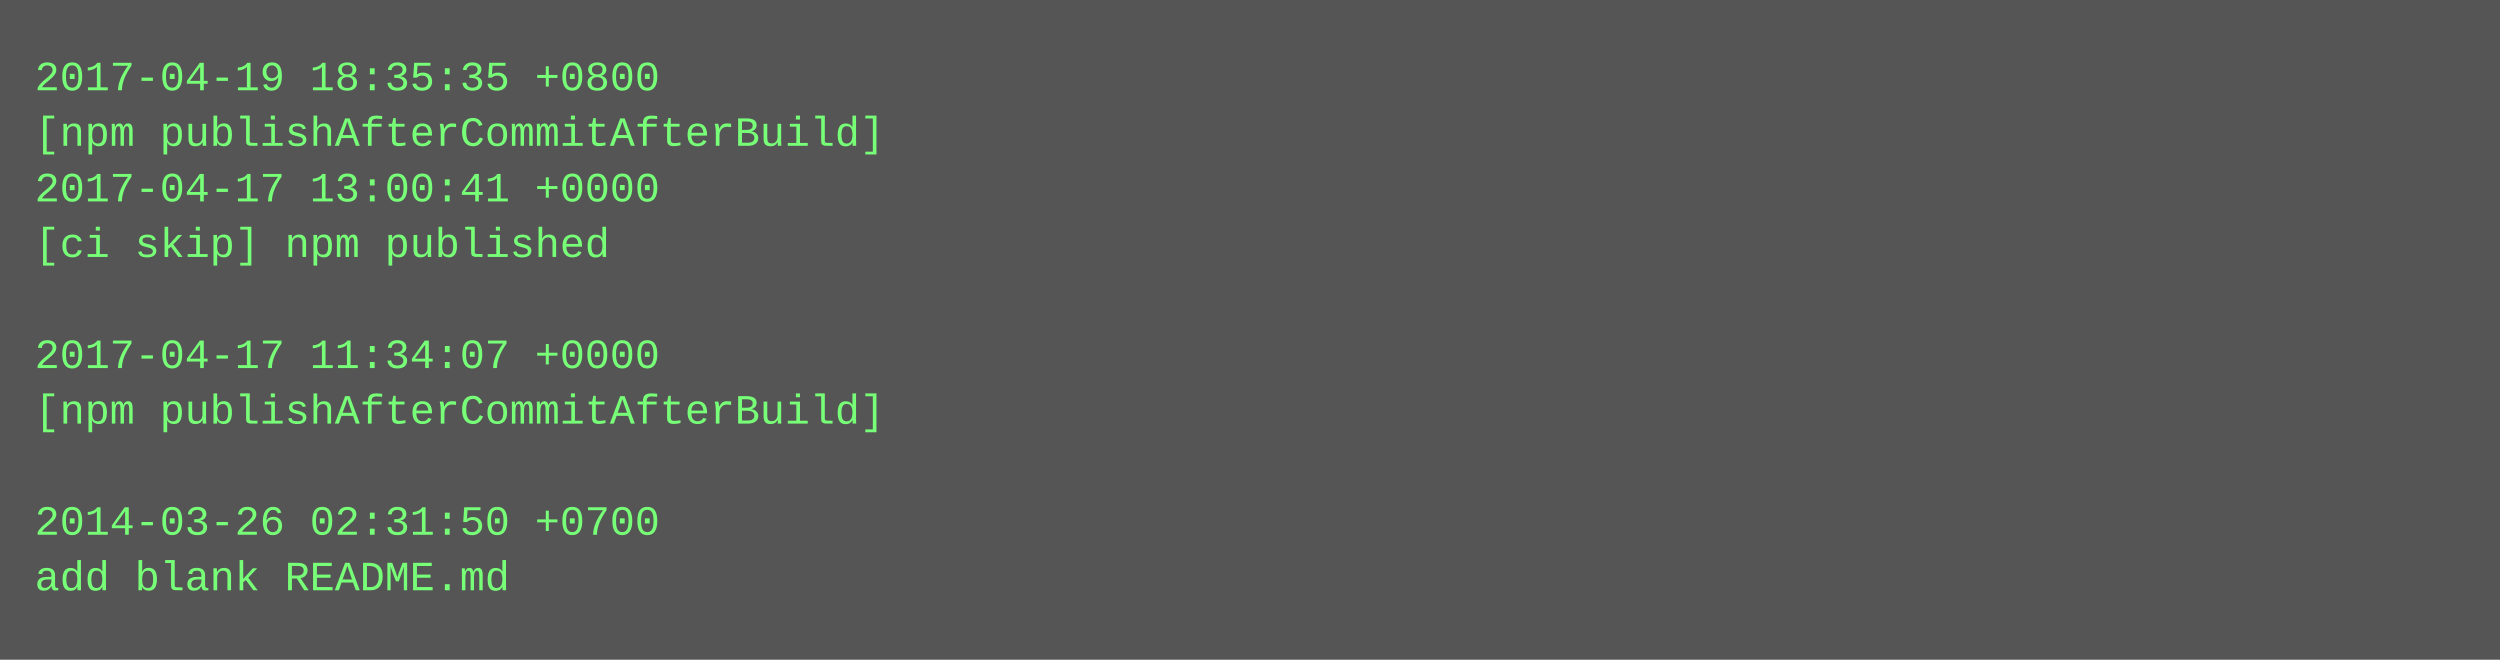
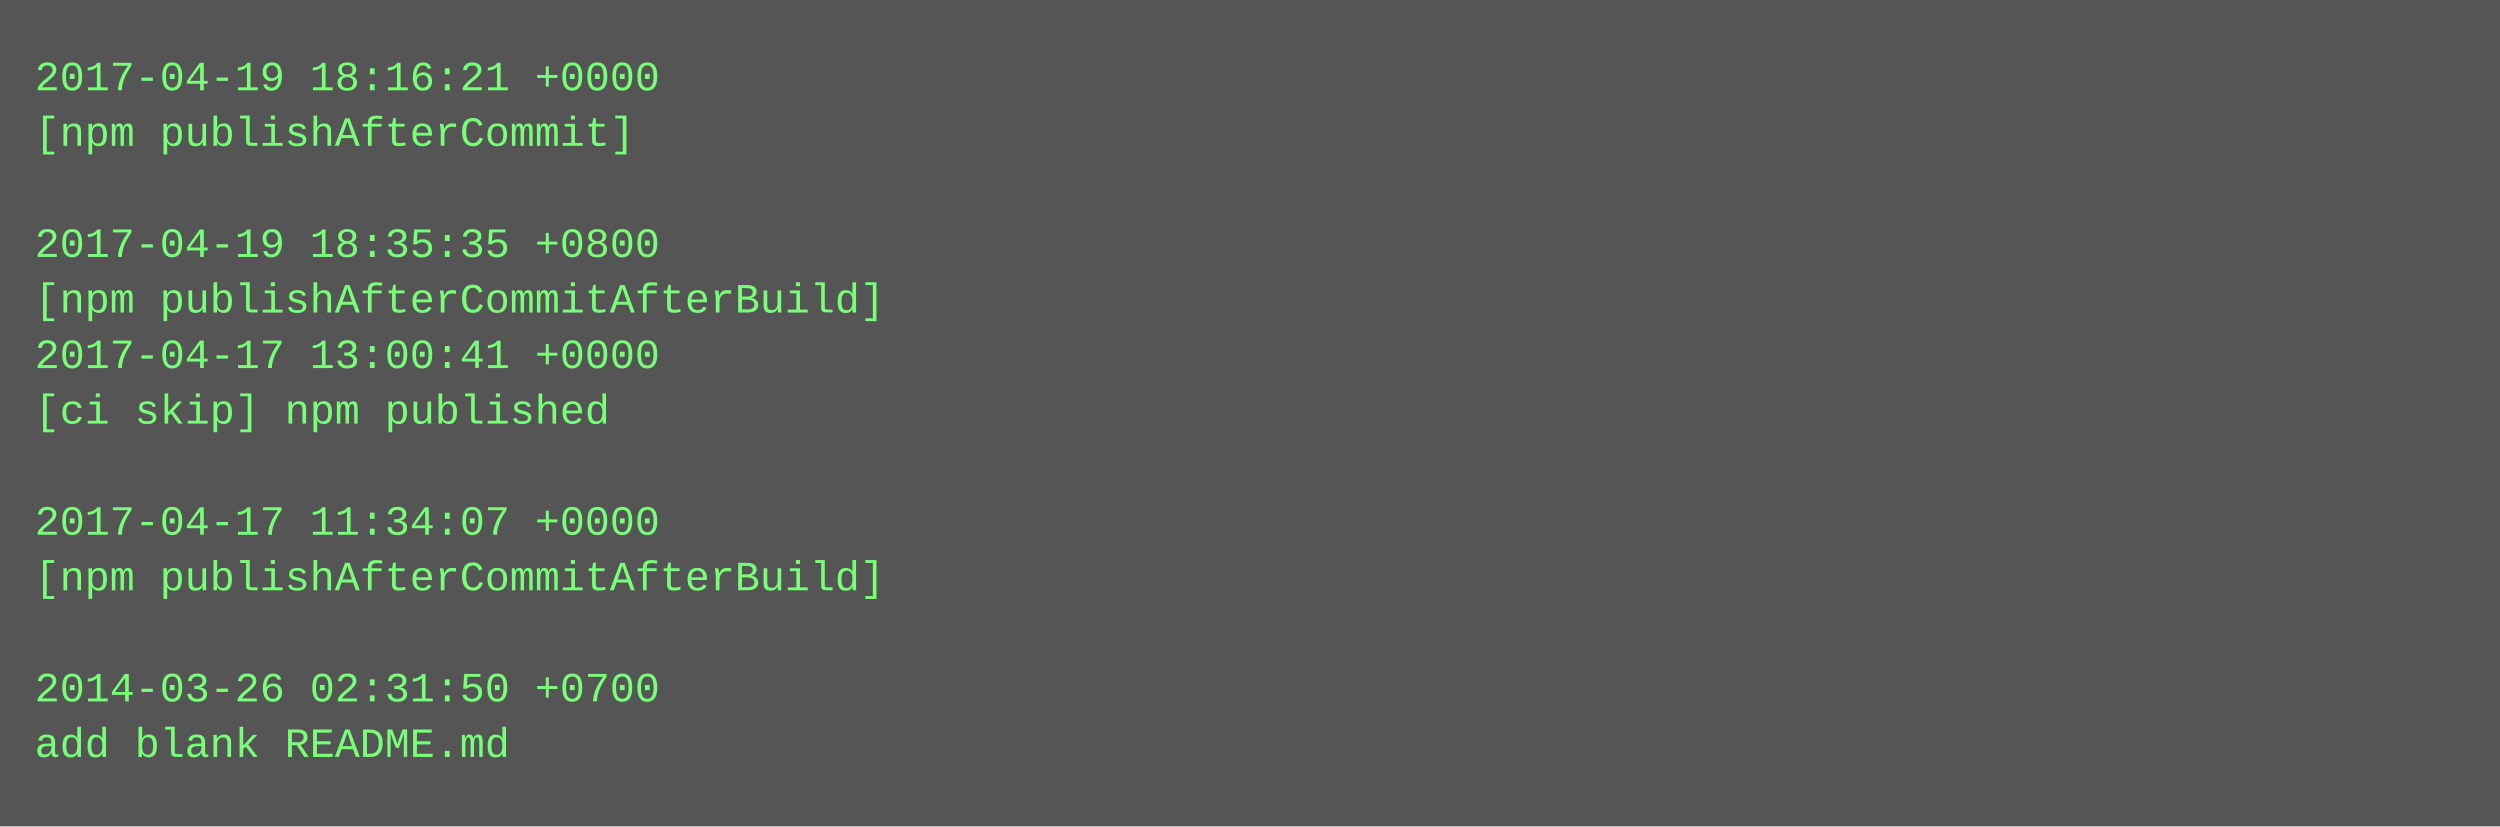
- <svg xmlns="http://www.w3.org/2000/svg" height="190" width="720">
-   <rect height="190" fill="#555" width="720" />
+ <svg xmlns="http://www.w3.org/2000/svg" height="238" width="720">
+   <rect height="238" fill="#555" width="720" />
  <text fill="#7f7" font-family="Courier New" font-size="12" xml:space="preserve">
-     <tspan x="10" y="26">2017-04-19 18:35:35 +0800</tspan>
-     <tspan x="10" y="42">[npm publishAfterCommitAfterBuild]</tspan>
-     <tspan x="10" y="58">2017-04-17 13:00:41 +0000</tspan>
-     <tspan x="10" y="74">[ci skip] npm published</tspan>
-     <tspan x="10" y="90" />
-     <tspan x="10" y="106">2017-04-17 11:34:07 +0000</tspan>
-     <tspan x="10" y="122">[npm publishAfterCommitAfterBuild]</tspan>
+     <tspan x="10" y="26">2017-04-19 18:16:21 +0000</tspan>
+     <tspan x="10" y="42">[npm publishAfterCommit]</tspan>
+     <tspan x="10" y="58" />
+     <tspan x="10" y="74">2017-04-19 18:35:35 +0800</tspan>
+     <tspan x="10" y="90">[npm publishAfterCommitAfterBuild]</tspan>
+     <tspan x="10" y="106">2017-04-17 13:00:41 +0000</tspan>
+     <tspan x="10" y="122">[ci skip] npm published</tspan>
    <tspan x="10" y="138" />
-     <tspan x="10" y="154">2014-03-26 02:31:50 +0700</tspan>
-     <tspan x="10" y="170">add blank README.md</tspan>
+     <tspan x="10" y="154">2017-04-17 11:34:07 +0000</tspan>
+     <tspan x="10" y="170">[npm publishAfterCommitAfterBuild]</tspan>
+     <tspan x="10" y="186" />
+     <tspan x="10" y="202">2014-03-26 02:31:50 +0700</tspan>
+     <tspan x="10" y="218">add blank README.md</tspan>
  </text>
</svg>
